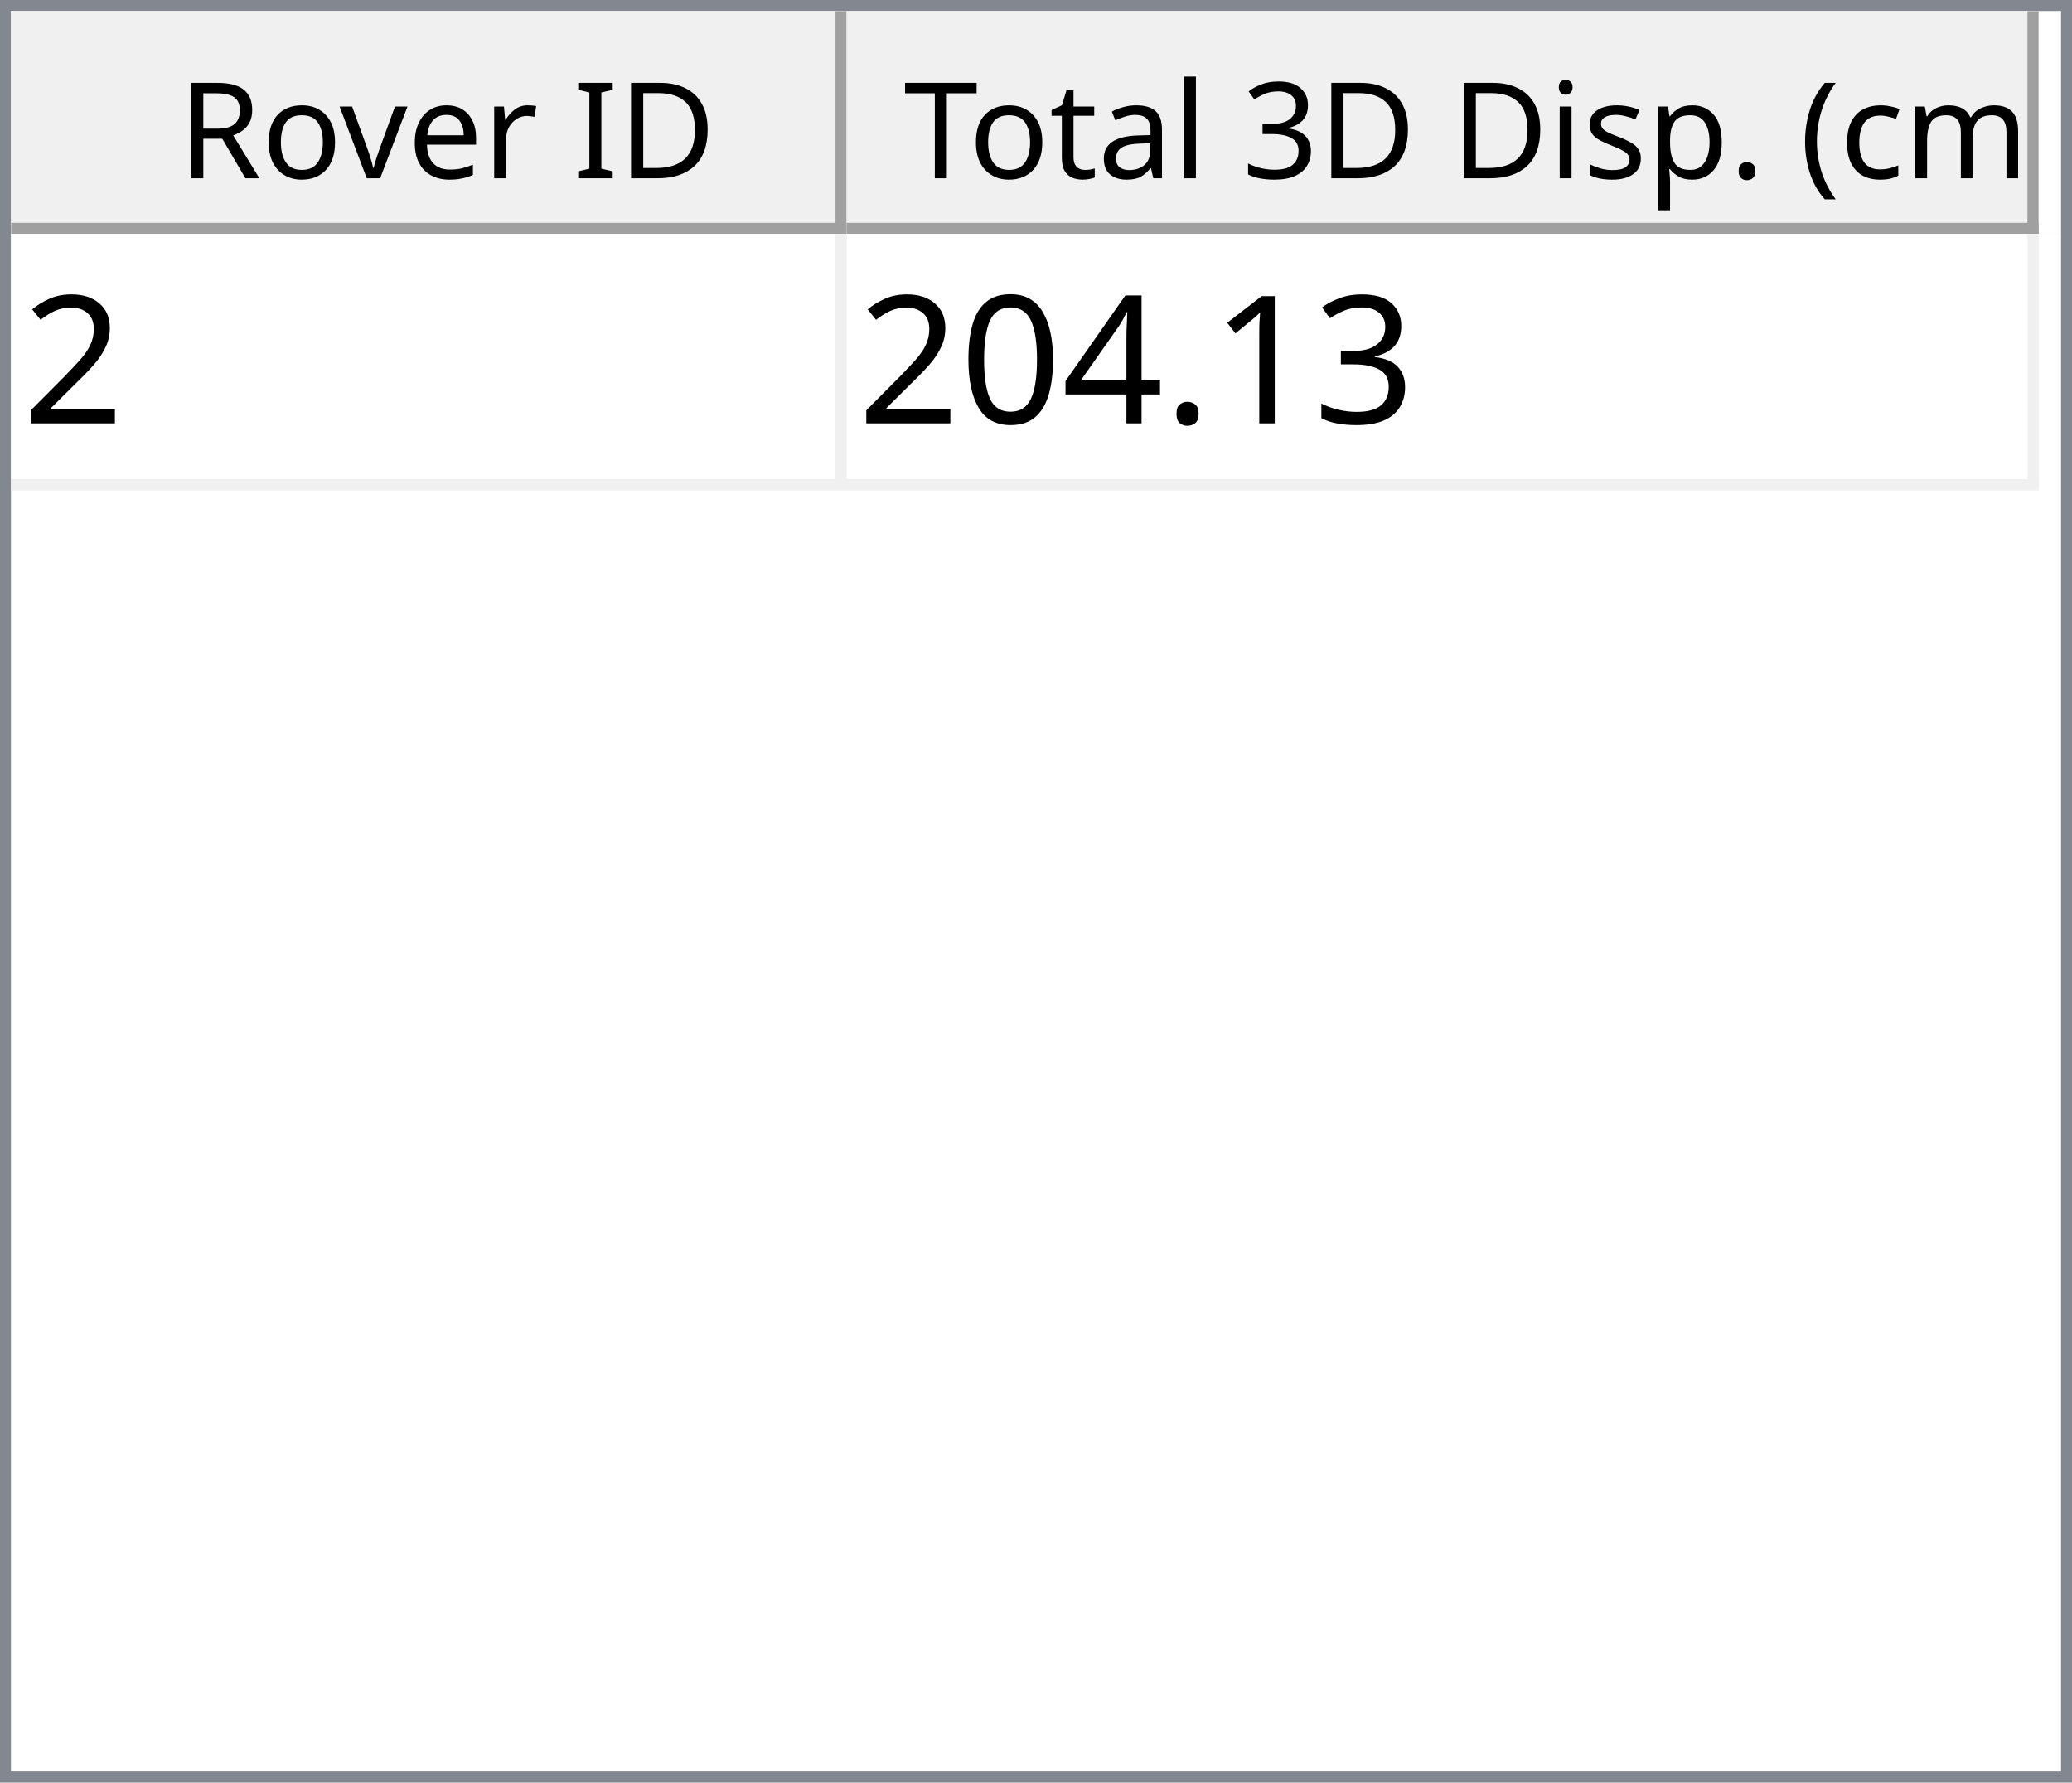
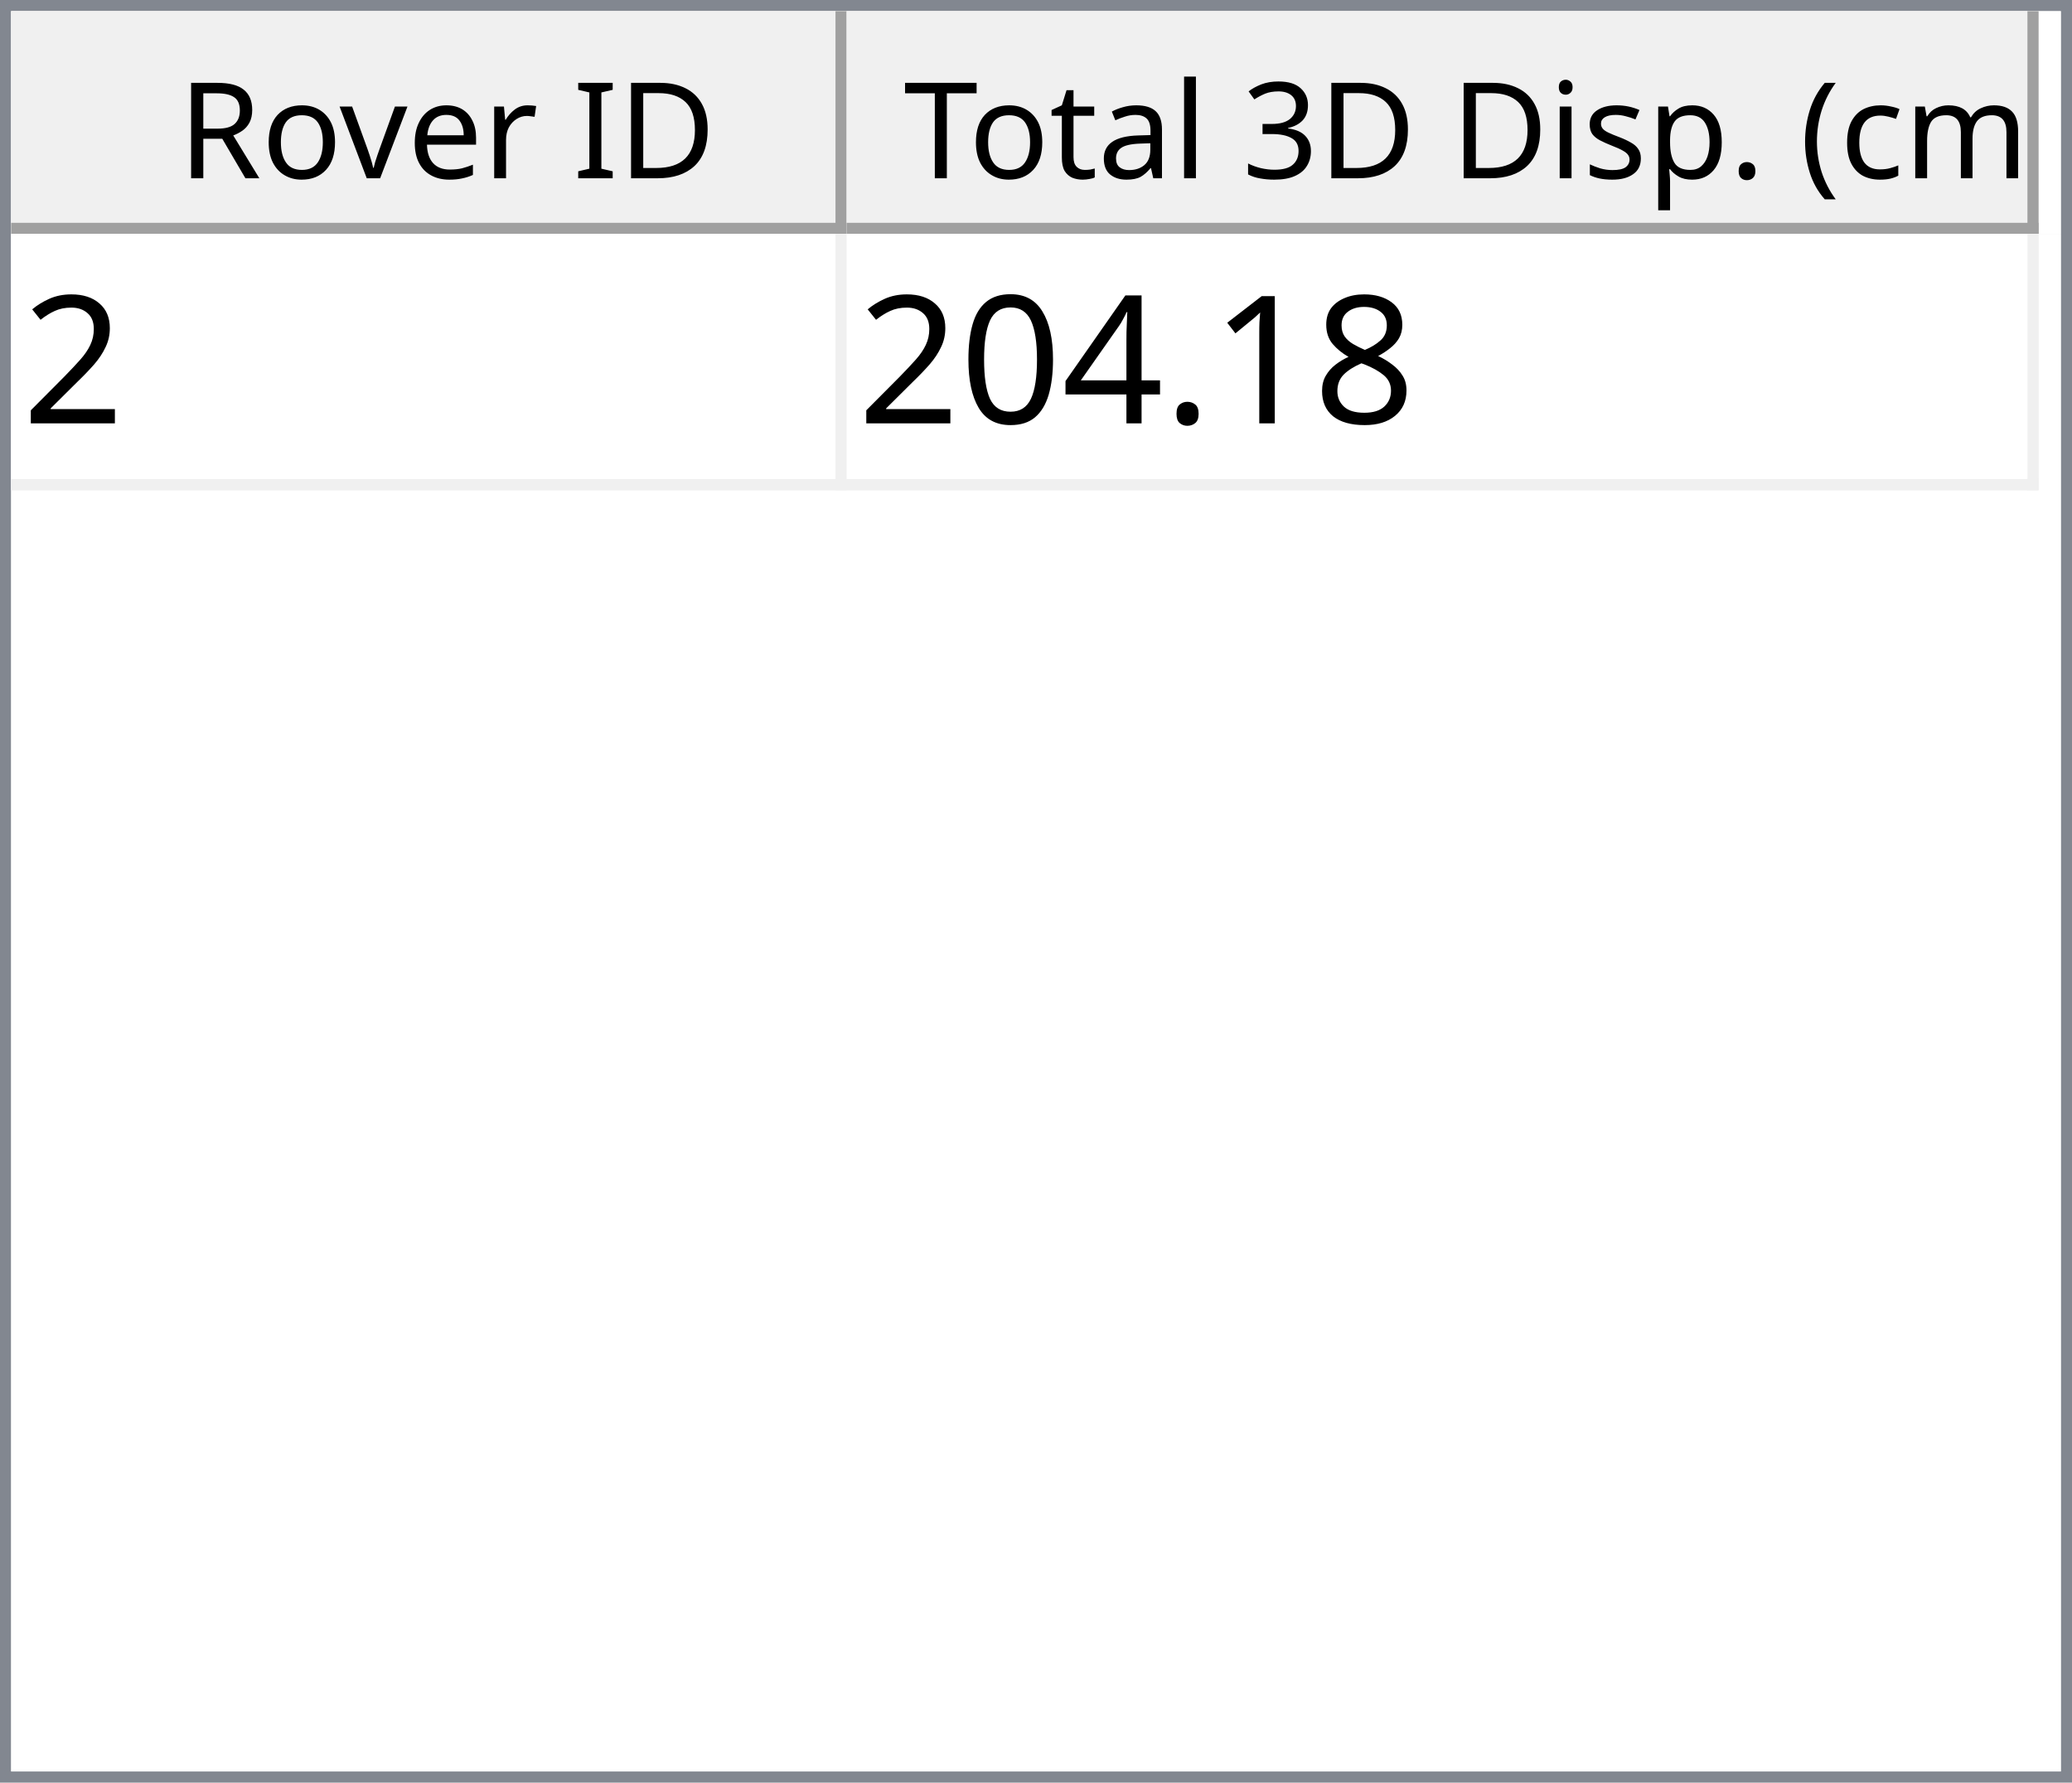
<svg xmlns="http://www.w3.org/2000/svg" style="fill-opacity:1; color-rendering:auto; color-interpolation:auto; text-rendering:auto; stroke:black; stroke-linecap:square; stroke-miterlimit:10; shape-rendering:auto; stroke-opacity:1; fill:black; stroke-dasharray:none; font-weight:normal; stroke-width:1; font-family:'Dialog'; font-style:normal; stroke-linejoin:miter; font-size:12px; stroke-dashoffset:0; image-rendering:auto;" width="186" height="160">
  <defs id="genericDefs" />
  <g>
    <defs id="defs1">
      <clipPath clipPathUnits="userSpaceOnUse" id="clipPath1">
        <path d="M0 0 L186 0 L186 160 L0 160 L0 0 Z" />
      </clipPath>
      <clipPath clipPathUnits="userSpaceOnUse" id="clipPath2">
        <path d="M0 0 L0 160 L186 160 L186 0 Z" />
      </clipPath>
      <clipPath clipPathUnits="userSpaceOnUse" id="clipPath3">
        <path d="M0 0 L0 20 L184 20 L184 0 Z" />
      </clipPath>
      <clipPath clipPathUnits="userSpaceOnUse" id="clipPath4">
        <path d="M0 0 L0 20 L75 20 L75 0 Z" />
      </clipPath>
      <clipPath clipPathUnits="userSpaceOnUse" id="clipPath5">
        <path d="M1 1 L1 19 L74 19 L74 1 Z" />
      </clipPath>
      <clipPath clipPathUnits="userSpaceOnUse" id="clipPath6">
        <path d="M0 0 L0 18 L73 18 L73 0 Z" />
      </clipPath>
      <clipPath clipPathUnits="userSpaceOnUse" id="clipPath7">
        <path d="M-0.5 -0.5 L-0.5 19.5 L74.5 19.5 L74.5 -0.5 Z" />
      </clipPath>
      <clipPath clipPathUnits="userSpaceOnUse" id="clipPath8">
        <path d="M0 0 L0 20 L107 20 L107 0 Z" />
      </clipPath>
      <clipPath clipPathUnits="userSpaceOnUse" id="clipPath9">
        <path d="M1 1 L1 19 L106 19 L106 1 Z" />
      </clipPath>
      <clipPath clipPathUnits="userSpaceOnUse" id="clipPath10">
        <path d="M0 0 L0 18 L105 18 L105 0 Z" />
      </clipPath>
      <clipPath clipPathUnits="userSpaceOnUse" id="clipPath11">
        <path d="M-0.5 -0.5 L-0.5 19.5 L106.5 19.5 L106.5 -0.5 Z" />
      </clipPath>
      <clipPath clipPathUnits="userSpaceOnUse" id="clipPath12">
        <path d="M0 0 L0 138 L184 138 L184 0 Z" />
      </clipPath>
      <clipPath clipPathUnits="userSpaceOnUse" id="clipPath13">
        <path d="M0 0 L0 23 L182 23 L182 0 Z" />
      </clipPath>
      <clipPath clipPathUnits="userSpaceOnUse" id="clipPath14">
        <path d="M-0.5 -0.5 L-0.5 22.5 L181.5 22.5 L181.5 -0.5 Z" />
      </clipPath>
      <clipPath clipPathUnits="userSpaceOnUse" id="clipPath15">
        <path d="M0 0 L0 22 L74 22 L74 0 Z" />
      </clipPath>
      <clipPath clipPathUnits="userSpaceOnUse" id="clipPath16">
        <path d="M0 0 L0 22 L106 22 L106 0 Z" />
      </clipPath>
      <font horiz-adv-x="64.551" id="font1">
        <font-face ascent="107.91" descent="25.098" units-per-em="100" style="font-style:normal; font-family:Segoe UI; font-weight:normal;" />
        <missing-glyph horiz-adv-x="64.551" d="M8.109 0 L8.109 68.266 L56.453 68.266 L56.453 0 L8.109 0 ZM15.328 7.234 L49.219 7.234 L49.219 61.031 L15.328 61.031 L15.328 7.234 Z" />
        <glyph unicode="D" horiz-adv-x="70.117" d="M9.188 0 L9.188 70.016 L28.516 70.016 Q65.531 70.016 65.531 35.891 Q65.531 19.672 55.25 9.836 Q44.969 0 27.734 0 L9.188 0 ZM17.391 62.594 L17.391 7.422 L27.828 7.422 Q41.609 7.422 49.273 14.797 Q56.938 22.172 56.938 35.688 Q56.938 62.594 28.328 62.594 L17.391 62.594 Z" />
        <glyph unicode="I" horiz-adv-x="26.611" d="M17.391 0 L9.188 0 L9.188 70.016 L17.391 70.016 L17.391 0 Z" />
        <glyph unicode=" " horiz-adv-x="27.393" d="" />
        <glyph unicode="r" horiz-adv-x="34.766" d="M34.188 41.891 Q32.078 43.5 28.125 43.5 Q23 43.5 19.555 38.672 Q16.109 33.844 16.109 25.484 L16.109 0 L8.109 0 L8.109 50 L16.109 50 L16.109 39.703 L16.312 39.703 Q18.016 44.969 21.531 47.922 Q25.047 50.875 29.391 50.875 Q32.516 50.875 34.188 50.203 L34.188 41.891 Z" />
        <glyph unicode="e" horiz-adv-x="52.295" d="M48.297 23 L12.984 23 Q13.188 14.656 17.484 10.109 Q21.781 5.562 29.297 5.562 Q37.75 5.562 44.828 11.141 L44.828 3.609 Q38.234 -1.172 27.391 -1.172 Q16.797 -1.172 10.742 5.641 Q4.688 12.453 4.688 24.812 Q4.688 36.469 11.305 43.82 Q17.922 51.172 27.734 51.172 Q37.547 51.172 42.922 44.828 Q48.297 38.484 48.297 27.203 L48.297 23 ZM40.094 29.781 Q40.047 36.719 36.75 40.578 Q33.453 44.438 27.594 44.438 Q21.922 44.438 17.969 40.383 Q14.016 36.328 13.094 29.781 L40.094 29.781 Z" />
        <glyph unicode="v" horiz-adv-x="47.9" d="M47.406 50 L27.484 0 L19.625 0 L0.688 50 L9.469 50 L22.172 13.672 Q23.578 9.672 23.922 6.688 L24.125 6.688 Q24.609 10.453 25.688 13.484 L38.969 50 L47.406 50 Z" />
        <glyph unicode="o" horiz-adv-x="58.594" d="M29 -1.172 Q17.922 -1.172 11.305 5.836 Q4.688 12.844 4.688 24.422 Q4.688 37.016 11.57 44.094 Q18.453 51.172 30.172 51.172 Q41.359 51.172 47.633 44.289 Q53.906 37.406 53.906 25.203 Q53.906 13.234 47.141 6.031 Q40.375 -1.172 29 -1.172 ZM29.594 44.438 Q21.875 44.438 17.383 39.188 Q12.891 33.938 12.891 24.703 Q12.891 15.828 17.43 10.695 Q21.969 5.562 29.594 5.562 Q37.359 5.562 41.531 10.594 Q45.703 15.625 45.703 24.906 Q45.703 34.281 41.531 39.359 Q37.359 44.438 29.594 44.438 Z" />
        <glyph unicode="R" horiz-adv-x="59.814" d="M59.375 0 L49.609 0 L37.891 19.625 Q36.281 22.359 34.766 24.289 Q33.25 26.219 31.664 27.438 Q30.078 28.656 28.25 29.219 Q26.422 29.781 24.125 29.781 L17.391 29.781 L17.391 0 L9.188 0 L9.188 70.016 L30.078 70.016 Q34.672 70.016 38.555 68.867 Q42.438 67.719 45.289 65.375 Q48.141 63.031 49.758 59.547 Q51.375 56.062 51.375 51.375 Q51.375 47.703 50.273 44.656 Q49.172 41.609 47.148 39.211 Q45.125 36.812 42.266 35.133 Q39.406 33.453 35.844 32.516 L35.844 32.328 Q37.594 31.547 38.891 30.547 Q40.188 29.547 41.359 28.18 Q42.531 26.812 43.68 25.078 Q44.828 23.344 46.234 21.047 L59.375 0 ZM17.391 62.594 L17.391 37.203 L28.516 37.203 Q31.594 37.203 34.203 38.133 Q36.812 39.062 38.719 40.797 Q40.625 42.531 41.703 45.047 Q42.781 47.562 42.781 50.688 Q42.781 56.297 39.141 59.445 Q35.5 62.594 28.609 62.594 L17.391 62.594 Z" />
        <glyph unicode=")" horiz-adv-x="30.176" d="M8.297 -15.922 L1.172 -15.922 Q16.406 2.344 16.406 26.812 Q16.406 51.469 1.078 70.016 L8.297 70.016 Q23.531 52.156 23.531 26.703 Q23.531 1.375 8.297 -15.922 Z" />
        <glyph unicode="m" horiz-adv-x="86.133" d="M79.109 0 L71.094 0 L71.094 28.719 Q71.094 37.016 68.531 40.727 Q65.969 44.438 59.906 44.438 Q54.781 44.438 51.195 39.75 Q47.609 35.062 47.609 28.516 L47.609 0 L39.594 0 L39.594 29.688 Q39.594 44.438 28.219 44.438 Q22.953 44.438 19.531 40.016 Q16.109 35.594 16.109 28.516 L16.109 0 L8.109 0 L8.109 50 L16.109 50 L16.109 42.094 L16.312 42.094 Q21.625 51.172 31.844 51.172 Q36.969 51.172 40.773 48.312 Q44.578 45.453 46 40.828 Q51.562 51.172 62.594 51.172 Q79.109 51.172 79.109 30.812 L79.109 0 Z" />
        <glyph unicode="c" horiz-adv-x="46.191" d="M42.188 2.297 Q36.422 -1.172 28.516 -1.172 Q17.828 -1.172 11.258 5.789 Q4.688 12.75 4.688 23.828 Q4.688 36.188 11.766 43.68 Q18.844 51.172 30.672 51.172 Q37.25 51.172 42.281 48.734 L42.281 40.531 Q36.719 44.438 30.375 44.438 Q22.703 44.438 17.797 38.945 Q12.891 33.453 12.891 24.516 Q12.891 15.719 17.508 10.641 Q22.125 5.562 29.891 5.562 Q36.422 5.562 42.188 9.906 L42.188 2.297 Z" />
        <glyph unicode="(" horiz-adv-x="30.176" d="M29.109 -15.922 L21.969 -15.922 Q6.844 1.375 6.844 26.703 Q6.844 52.156 21.969 70.016 L29.203 70.016 Q13.875 51.469 13.875 26.812 Q13.875 2.344 29.109 -15.922 Z" />
        <glyph unicode="." horiz-adv-x="21.68" d="M10.891 -1.078 Q8.641 -1.078 7.055 0.539 Q5.469 2.156 5.469 4.391 Q5.469 6.641 7.055 8.273 Q8.641 9.906 10.891 9.906 Q13.188 9.906 14.797 8.273 Q16.406 6.641 16.406 4.391 Q16.406 2.156 14.797 0.539 Q13.188 -1.078 10.891 -1.078 Z" />
        <glyph unicode="p" horiz-adv-x="58.789" d="M16.312 7.234 L16.109 7.234 L16.109 -23 L8.109 -23 L8.109 50 L16.109 50 L16.109 41.219 L16.312 41.219 Q22.219 51.172 33.594 51.172 Q43.266 51.172 48.688 44.461 Q54.109 37.75 54.109 26.469 Q54.109 13.922 48 6.375 Q41.891 -1.172 31.297 -1.172 Q21.578 -1.172 16.312 7.234 ZM16.109 27.391 L16.109 20.406 Q16.109 14.203 20.141 9.883 Q24.172 5.562 30.375 5.562 Q37.641 5.562 41.773 11.133 Q45.906 16.703 45.906 26.609 Q45.906 34.969 42.047 39.703 Q38.188 44.438 31.594 44.438 Q24.609 44.438 20.359 39.578 Q16.109 34.719 16.109 27.391 Z" />
        <glyph unicode="s" horiz-adv-x="42.432" d="M5.078 1.812 L5.078 10.406 Q11.625 5.562 19.484 5.562 Q30.031 5.562 30.031 12.594 Q30.031 14.594 29.125 15.992 Q28.219 17.391 26.68 18.461 Q25.141 19.531 23.07 20.383 Q21 21.234 18.609 22.172 Q15.281 23.484 12.766 24.828 Q10.25 26.172 8.57 27.859 Q6.891 29.547 6.031 31.695 Q5.172 33.844 5.172 36.719 Q5.172 40.234 6.789 42.945 Q8.406 45.656 11.086 47.484 Q13.766 49.312 17.211 50.242 Q20.656 51.172 24.312 51.172 Q30.812 51.172 35.938 48.922 L35.938 40.828 Q30.422 44.438 23.25 44.438 Q21 44.438 19.195 43.922 Q17.391 43.406 16.094 42.477 Q14.797 41.547 14.086 40.258 Q13.375 38.969 13.375 37.406 Q13.375 35.453 14.086 34.133 Q14.797 32.812 16.164 31.789 Q17.531 30.766 19.484 29.938 Q21.438 29.109 23.922 28.125 Q27.25 26.859 29.883 25.516 Q32.516 24.172 34.375 22.484 Q36.234 20.797 37.234 18.602 Q38.234 16.406 38.234 13.375 Q38.234 9.672 36.602 6.938 Q34.969 4.203 32.234 2.398 Q29.5 0.594 25.93 -0.289 Q22.359 -1.172 18.453 -1.172 Q10.75 -1.172 5.078 1.812 Z" />
        <glyph unicode="i" horiz-adv-x="24.219" d="M12.203 62.703 Q10.062 62.703 8.547 64.164 Q7.031 65.625 7.031 67.875 Q7.031 70.125 8.547 71.609 Q10.062 73.094 12.203 73.094 Q14.406 73.094 15.945 71.609 Q17.484 70.125 17.484 67.875 Q17.484 65.719 15.945 64.211 Q14.406 62.703 12.203 62.703 ZM16.109 0 L8.109 0 L8.109 50 L16.109 50 L16.109 0 Z" />
        <glyph unicode="3" horiz-adv-x="53.906" d="M46.531 19.828 Q46.531 15.094 44.75 11.211 Q42.969 7.328 39.719 4.57 Q36.469 1.812 31.93 0.297 Q27.391 -1.219 21.922 -1.219 Q11.922 -1.219 6 2.594 L6 11.188 Q13.094 5.609 22.219 5.609 Q25.875 5.609 28.828 6.539 Q31.781 7.469 33.906 9.227 Q36.031 10.984 37.18 13.477 Q38.328 15.969 38.328 19.094 Q38.328 32.812 18.797 32.812 L12.984 32.812 L12.984 39.594 L18.5 39.594 Q35.797 39.594 35.797 52.484 Q35.797 64.406 22.609 64.406 Q15.188 64.406 8.688 59.422 L8.688 67.188 Q15.375 71.188 24.609 71.188 Q29 71.188 32.57 69.969 Q36.141 68.75 38.68 66.555 Q41.219 64.359 42.609 61.281 Q44 58.203 44 54.5 Q44 40.672 30.031 36.719 L30.031 36.531 Q33.594 36.141 36.625 34.797 Q39.656 33.453 41.852 31.305 Q44.047 29.156 45.289 26.25 Q46.531 23.344 46.531 19.828 Z" />
        <glyph unicode="l" horiz-adv-x="24.219" d="M16.109 0 L8.109 0 L8.109 74.031 L16.109 74.031 L16.109 0 Z" />
        <glyph unicode="a" horiz-adv-x="50.879" d="M43.891 0 L35.891 0 L35.891 7.812 L35.688 7.812 Q30.469 -1.172 20.312 -1.172 Q12.844 -1.172 8.617 2.781 Q4.391 6.734 4.391 13.281 Q4.391 27.297 20.906 29.594 L35.891 31.688 Q35.891 44.438 25.594 44.438 Q16.547 44.438 9.281 38.281 L9.281 46.484 Q16.656 51.172 26.266 51.172 Q43.891 51.172 43.891 32.516 L43.891 0 ZM35.891 25.297 L23.828 23.641 Q18.266 22.859 15.43 20.875 Q12.594 18.891 12.594 13.875 Q12.594 10.203 15.211 7.883 Q17.828 5.562 22.172 5.562 Q28.125 5.562 32.008 9.742 Q35.891 13.922 35.891 20.312 L35.891 25.297 Z" />
        <glyph unicode="t" horiz-adv-x="33.887" d="M31.297 0.484 Q28.469 -1.078 23.828 -1.078 Q10.688 -1.078 10.688 13.578 L10.688 43.172 L2.094 43.172 L2.094 50 L10.688 50 L10.688 62.203 L18.703 64.797 L18.703 50 L31.297 50 L31.297 43.172 L18.703 43.172 L18.703 14.984 Q18.703 9.969 20.414 7.82 Q22.125 5.672 26.078 5.672 Q29.109 5.672 31.297 7.328 L31.297 0.484 Z" />
        <glyph unicode="T" horiz-adv-x="52.393" d="M50.594 62.594 L30.375 62.594 L30.375 0 L22.172 0 L22.172 62.594 L2 62.594 L2 70.016 L50.594 70.016 L50.594 62.594 Z" />
      </font>
      <font horiz-adv-x="75.0" id="font2">
        <font-face ascent="100.537" descent="21.973" units-per-em="100" style="font-style:normal; font-family:sans-serif; font-weight:normal;" />
        <missing-glyph horiz-adv-x="75.0" d="M12.5 0 L12.5 62.5 L62.5 62.5 L62.5 0 L12.5 0 ZM14.062 1.562 L60.938 1.562 L60.938 60.938 L14.062 60.938 L14.062 1.562 Z" />
        <glyph unicode="2" horiz-adv-x="55.615" d="M50.344 8.453 L50.344 0 L3.031 0 Q2.938 3.172 4.047 6.109 Q5.859 10.938 9.836 15.625 Q13.812 20.312 21.344 26.469 Q33.016 36.031 37.117 41.625 Q41.219 47.219 41.219 52.203 Q41.219 57.422 37.477 61.008 Q33.734 64.594 27.734 64.594 Q21.391 64.594 17.578 60.789 Q13.766 56.984 13.719 50.25 L4.688 51.172 Q5.609 61.281 11.664 66.578 Q17.719 71.875 27.938 71.875 Q38.234 71.875 44.242 66.164 Q50.25 60.453 50.25 52 Q50.25 47.703 48.492 43.555 Q46.734 39.406 42.656 34.812 Q38.578 30.219 29.109 22.219 Q21.188 15.578 18.945 13.211 Q16.703 10.844 15.234 8.453 L50.344 8.453 Z" />
-         <glyph unicode="3" horiz-adv-x="55.615" d="M4.203 18.891 L12.984 20.062 Q14.5 12.594 18.141 9.297 Q21.781 6 27 6 Q33.203 6 37.477 10.297 Q41.75 14.594 41.75 20.953 Q41.75 27 37.797 30.93 Q33.844 34.859 27.734 34.859 Q25.25 34.859 21.531 33.891 L22.516 41.609 Q23.391 41.5 23.922 41.5 Q29.547 41.5 34.039 44.43 Q38.531 47.359 38.531 53.469 Q38.531 58.297 35.258 61.477 Q31.984 64.656 26.812 64.656 Q21.688 64.656 18.266 61.43 Q14.844 58.203 13.875 51.766 L5.078 53.328 Q6.688 62.156 12.398 67.016 Q18.109 71.875 26.609 71.875 Q32.469 71.875 37.398 69.359 Q42.328 66.844 44.945 62.5 Q47.562 58.156 47.562 53.266 Q47.562 48.641 45.07 44.828 Q42.578 41.016 37.703 38.766 Q44.047 37.312 47.562 32.695 Q51.078 28.078 51.078 21.141 Q51.078 11.766 44.242 5.25 Q37.406 -1.266 26.953 -1.266 Q17.531 -1.266 11.305 4.352 Q5.078 9.969 4.203 18.891 Z" />
+         <glyph unicode="8" horiz-adv-x="55.615" d="M17.672 38.812 Q12.203 40.828 9.57 44.539 Q6.938 48.25 6.938 53.422 Q6.938 61.234 12.555 66.555 Q18.172 71.875 27.484 71.875 Q36.859 71.875 42.578 66.43 Q48.297 60.984 48.297 53.172 Q48.297 48.188 45.68 44.508 Q43.062 40.828 37.75 38.812 Q44.344 36.672 47.781 31.883 Q51.219 27.094 51.219 20.453 Q51.219 11.281 44.727 5.031 Q38.234 -1.219 27.641 -1.219 Q17.047 -1.219 10.547 5.055 Q4.047 11.328 4.047 20.703 Q4.047 27.688 7.594 32.398 Q11.141 37.109 17.672 38.812 ZM15.922 53.719 Q15.922 48.641 19.195 45.414 Q22.469 42.188 27.688 42.188 Q32.766 42.188 36.016 45.383 Q39.266 48.578 39.266 53.219 Q39.266 58.062 35.914 61.359 Q32.562 64.656 27.594 64.656 Q22.562 64.656 19.242 61.43 Q15.922 58.203 15.922 53.719 ZM13.094 20.656 Q13.094 16.891 14.875 13.375 Q16.656 9.859 20.172 7.93 Q23.688 6 27.734 6 Q34.031 6 38.133 10.055 Q42.234 14.109 42.234 20.359 Q42.234 26.703 38.016 30.859 Q33.797 35.016 27.438 35.016 Q21.234 35.016 17.164 30.914 Q13.094 26.812 13.094 20.656 Z" />
        <glyph unicode="1" horiz-adv-x="55.615" d="M37.25 0 L28.469 0 L28.469 56 Q25.297 52.984 20.141 49.953 Q14.984 46.922 10.891 45.406 L10.891 53.906 Q18.266 57.375 23.781 62.305 Q29.297 67.234 31.594 71.875 L37.25 71.875 L37.25 0 Z" />
        <glyph unicode="." horiz-adv-x="27.783" d="M9.078 0 L9.078 10.016 L19.094 10.016 L19.094 0 L9.078 0 Z" />
        <glyph unicode="4" horiz-adv-x="55.615" d="M32.328 0 L32.328 17.141 L1.266 17.141 L1.266 25.203 L33.938 71.578 L41.109 71.578 L41.109 25.203 L50.781 25.203 L50.781 17.141 L41.109 17.141 L41.109 0 L32.328 0 ZM32.328 25.203 L32.328 57.469 L9.906 25.203 L32.328 25.203 Z" />
        <glyph unicode="0" horiz-adv-x="55.615" d="M4.156 35.297 Q4.156 48 6.766 55.742 Q9.375 63.484 14.523 67.68 Q19.672 71.875 27.484 71.875 Q33.25 71.875 37.594 69.555 Q41.938 67.234 44.773 62.867 Q47.609 58.5 49.219 52.227 Q50.828 45.953 50.828 35.297 Q50.828 22.703 48.242 14.969 Q45.656 7.234 40.508 3.008 Q35.359 -1.219 27.484 -1.219 Q17.141 -1.219 11.234 6.203 Q4.156 15.141 4.156 35.297 ZM13.188 35.297 Q13.188 17.672 17.312 11.836 Q21.438 6 27.484 6 Q33.547 6 37.672 11.859 Q41.797 17.719 41.797 35.297 Q41.797 52.984 37.672 58.789 Q33.547 64.594 27.391 64.594 Q21.344 64.594 17.719 59.469 Q13.188 52.938 13.188 35.297 Z" />
      </font>
    </defs>
    <g style="fill:white; stroke:white;">
      <rect x="0" y="0" width="186" style="clip-path:url(#clipPath1); stroke:none;" height="160" />
    </g>
    <g style="fill:white; text-rendering:optimizeSpeed; color-rendering:optimizeSpeed; image-rendering:optimizeSpeed; shape-rendering:crispEdges; stroke:white; color-interpolation:sRGB;">
      <rect x="0" width="186" height="160" y="0" style="stroke:none;" />
      <path style="stroke:none;" d="M0 160 L186 160 L186 0 L0 0 Z" />
    </g>
    <g style="fill:rgb(240,240,240); font-family:'Segoe UI'; stroke:rgb(240,240,240);">
      <rect x="0" y="0" width="186" style="clip-path:url(#clipPath2); stroke:none;" height="160" />
    </g>
    <g style="fill:rgb(130,135,144); font-family:'Segoe UI'; stroke:rgb(130,135,144);">
      <path d="M0 0 L186 0 L186 160 L0 160 L0 0 ZM1 1 L185 1 L185 159 L1 159 L1 1 Z" style="fill-rule:evenodd; clip-path:url(#clipPath2); stroke:none;" />
    </g>
    <g style="fill:white; font-family:'Segoe UI'; stroke:white;" transform="translate(1,1)">
      <rect x="0" y="0" width="184" style="clip-path:url(#clipPath3); stroke:none;" height="20" />
    </g>
    <g style="fill:rgb(240,240,240); font-family:'Segoe UI'; stroke:rgb(240,240,240);" transform="translate(1,1)">
      <rect x="0" y="0" width="75" style="clip-path:url(#clipPath4); stroke:none;" height="20" />
    </g>
    <g style="font-family:'Segoe UI';" transform="translate(2,2)">
      <text x="14" xml:space="preserve" y="14" style="clip-path:url(#clipPath6); stroke:none;">Rover ID</text>
    </g>
    <g style="fill:rgb(160,160,160); font-family:'Segoe UI'; stroke:rgb(160,160,160); stroke-linejoin:bevel;" transform="translate(1.5,1.5)">
      <line x1="74" x2="74" y1="0" style="fill:none; clip-path:url(#clipPath7);" y2="19" />
    </g>
    <g style="fill:rgb(160,160,160); font-family:'Segoe UI'; stroke:rgb(160,160,160); stroke-linejoin:bevel;" transform="matrix(1,0,0,1,1,1) translate(0.5,0.5)">
      <line x1="0" x2="74" y1="19" style="fill:none; clip-path:url(#clipPath7);" y2="19" />
    </g>
    <g style="fill:rgb(240,240,240); font-family:'Segoe UI'; stroke:rgb(240,240,240);" transform="translate(76,1)">
      <rect x="0" y="0" width="107" style="clip-path:url(#clipPath8); stroke:none;" height="20" />
    </g>
    <g style="font-family:'Segoe UI';" transform="translate(77,2)">
      <text x="1" xml:space="preserve" y="14" style="clip-path:url(#clipPath10); stroke:none;"> Total 3D Disp. (cm)</text>
    </g>
    <g style="fill:rgb(160,160,160); font-family:'Segoe UI'; stroke:rgb(160,160,160); stroke-linejoin:bevel;" transform="translate(76.5,1.5)">
      <line x1="106" x2="106" y1="0" style="fill:none; clip-path:url(#clipPath11);" y2="19" />
    </g>
    <g style="fill:rgb(160,160,160); font-family:'Segoe UI'; stroke:rgb(160,160,160); stroke-linejoin:bevel;" transform="matrix(1,0,0,1,76,1) translate(0.5,0.5)">
      <line x1="0" x2="106" y1="19" style="fill:none; clip-path:url(#clipPath11);" y2="19" />
    </g>
    <g style="fill:white; font-family:'Segoe UI'; stroke:white;" transform="translate(1,21)">
      <rect x="0" y="0" width="184" style="clip-path:url(#clipPath12); stroke:none;" height="138" />
    </g>
    <g style="fill:rgb(240,240,240); font-size:16px; font-family:sans-serif; stroke:rgb(240,240,240);" transform="translate(1,21)">
      <rect x="0" y="0" width="182" style="clip-path:url(#clipPath13); stroke:none;" height="23" />
      <line transform="translate(0.5,0.5)" x1="0" x2="181" y1="22" style="clip-path:url(#clipPath14); fill:none; stroke-linejoin:bevel;" y2="22" />
    </g>
    <g transform="matrix(1,0,0,1,1,21) translate(0.5,0.5)" style="fill:rgb(240,240,240); font-size:16px; font-family:sans-serif; stroke:rgb(240,240,240); stroke-linejoin:bevel;">
      <line x1="74" x2="74" y1="0" style="fill:none; clip-path:url(#clipPath14);" y2="22" />
    </g>
    <g transform="matrix(1,0,0,1,1,21) translate(0.5,0.5)" style="fill:rgb(240,240,240); font-size:16px; font-family:sans-serif; stroke:rgb(240,240,240); stroke-linejoin:bevel;">
      <line x1="181" x2="181" y1="0" style="fill:none; clip-path:url(#clipPath14);" y2="22" />
    </g>
    <g style="fill:white; font-size:16px; font-family:sans-serif; stroke:white;" transform="matrix(1,0,0,1,1,21)">
      <rect x="0" y="0" width="74" style="clip-path:url(#clipPath15); stroke:none;" height="22" />
      <text x="1" y="17" style="fill:black; clip-path:url(#clipPath15); stroke:none;" xml:space="preserve">2</text>
    </g>
    <g style="fill:white; font-size:16px; font-family:sans-serif; stroke:white;" transform="matrix(1,0,0,1,1,21) translate(75,0)">
      <rect x="0" y="0" width="106" style="clip-path:url(#clipPath16); stroke:none;" height="22" />
-       <text x="1" y="17" style="fill:black; clip-path:url(#clipPath16); stroke:none;" xml:space="preserve">204.13</text>
+       <text x="1" y="17" style="fill:black; clip-path:url(#clipPath16); stroke:none;" xml:space="preserve">204.18</text>
    </g>
  </g>
</svg>
